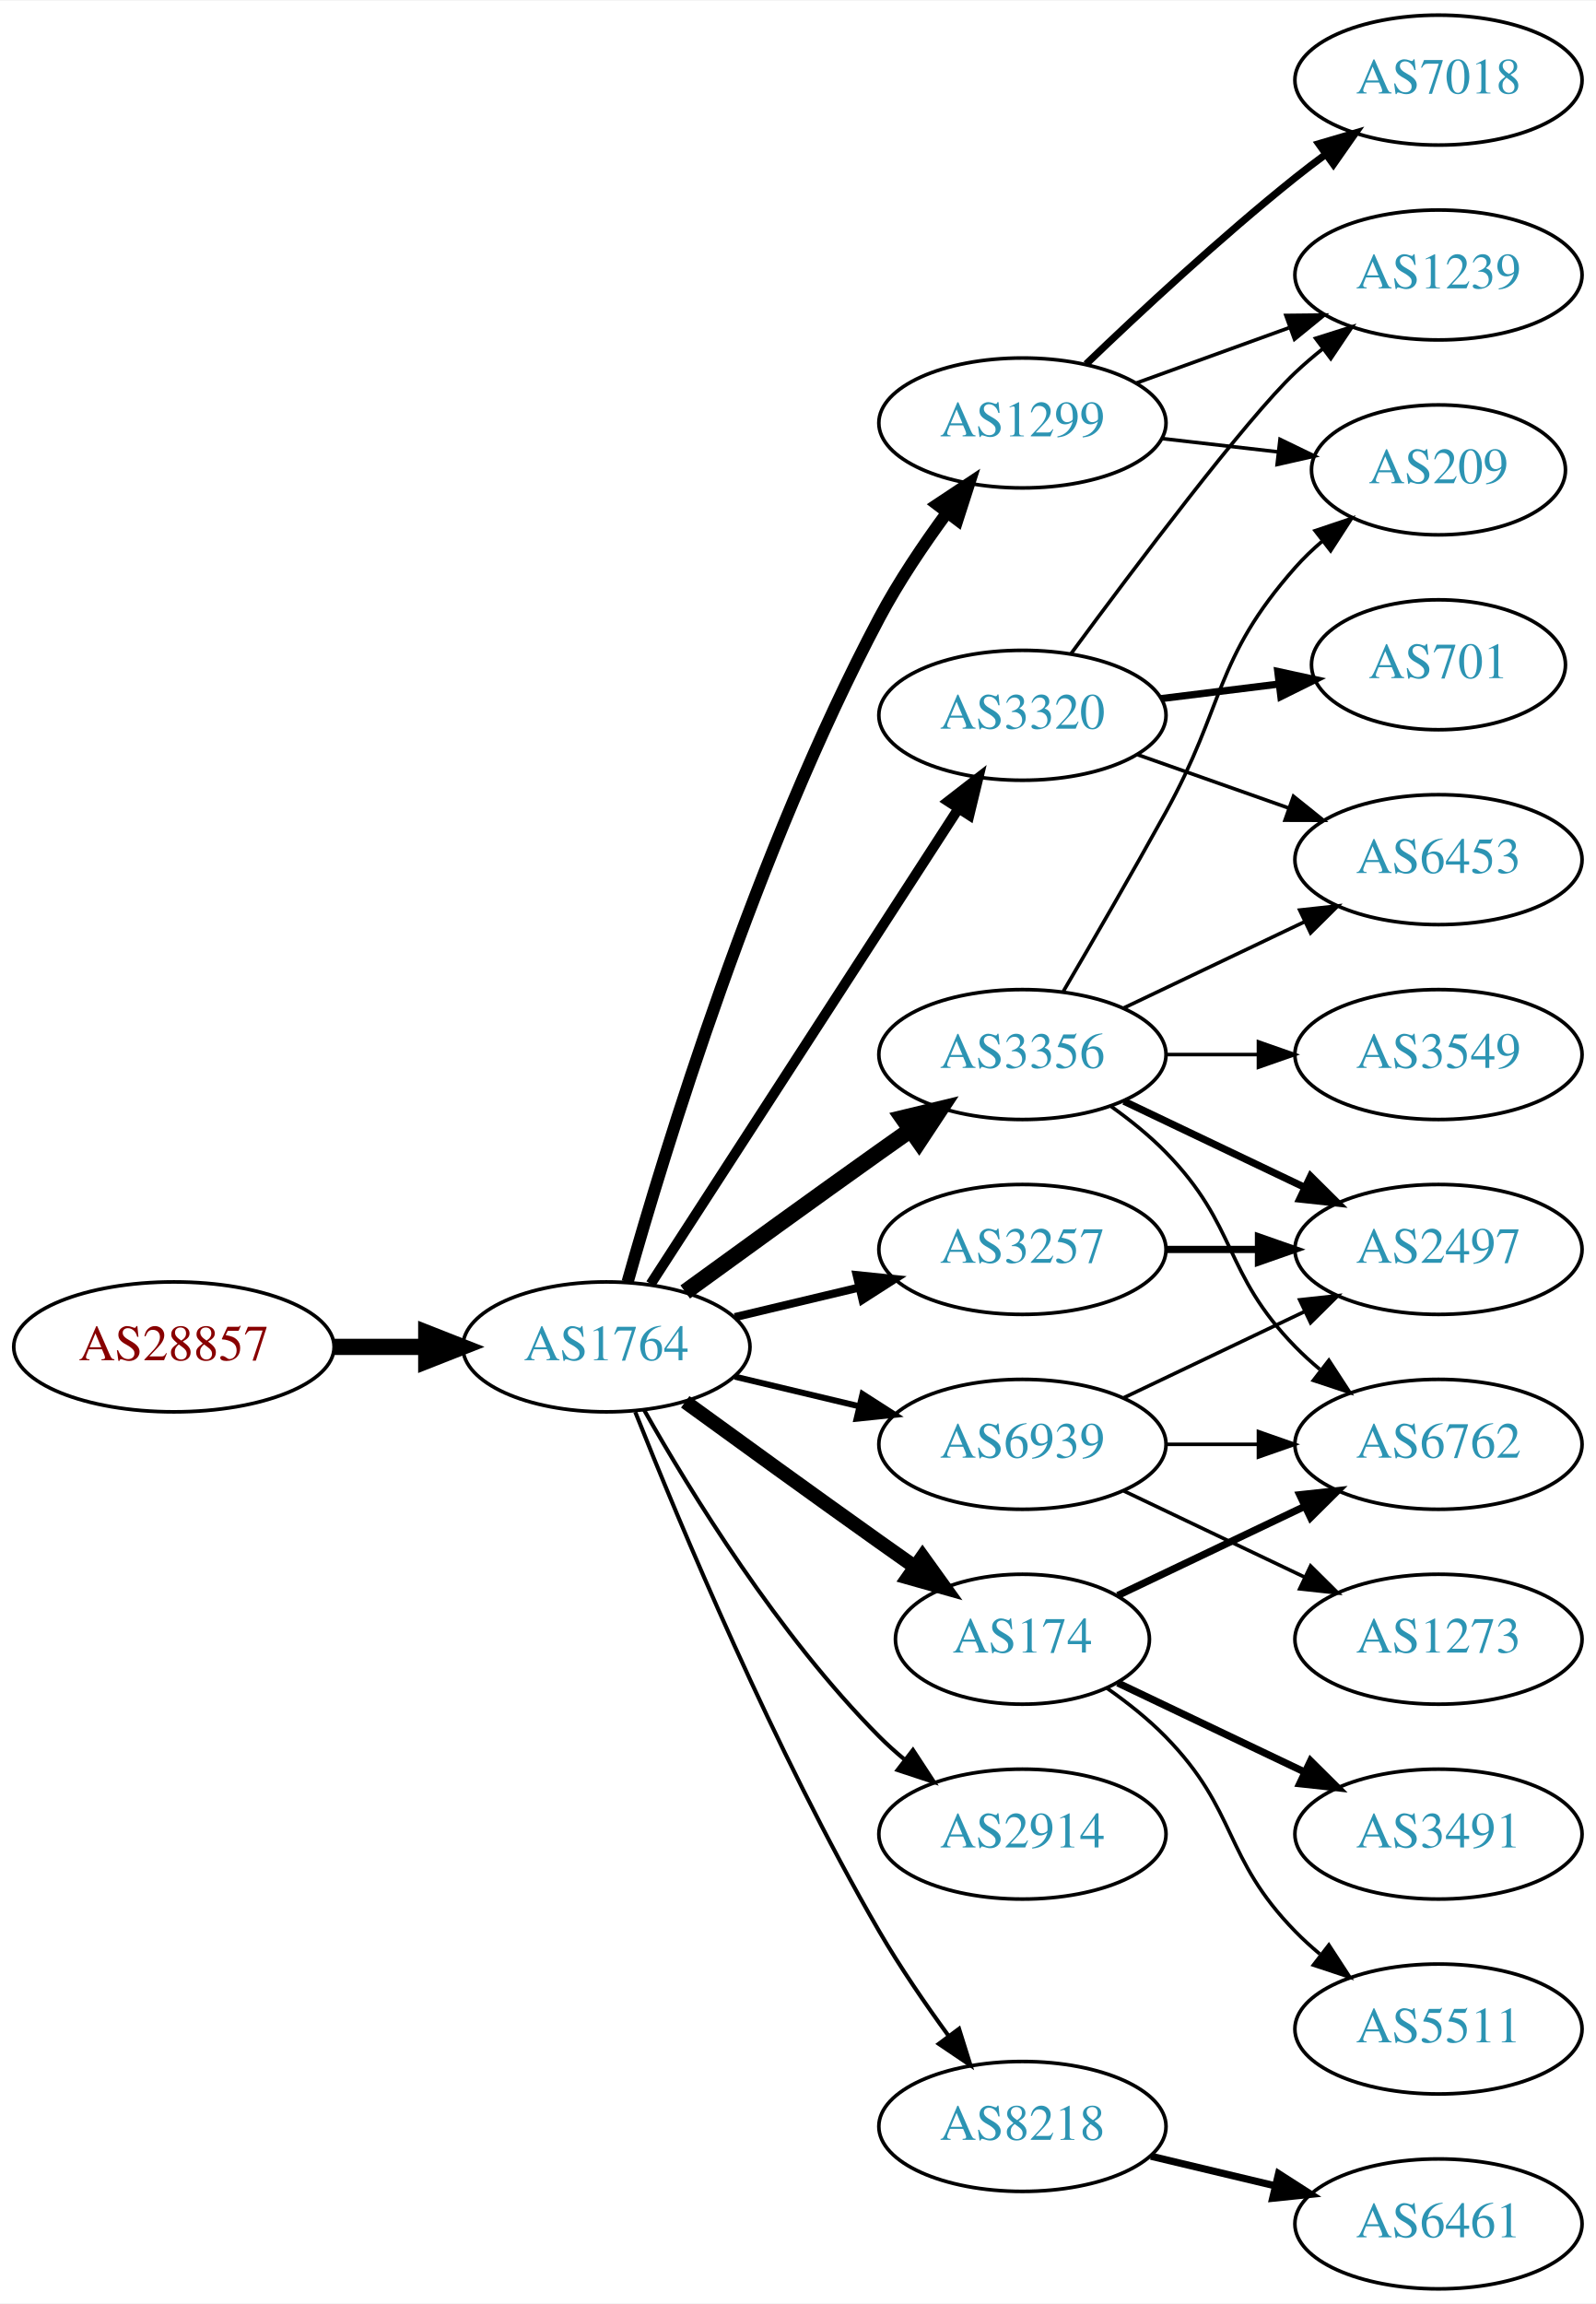
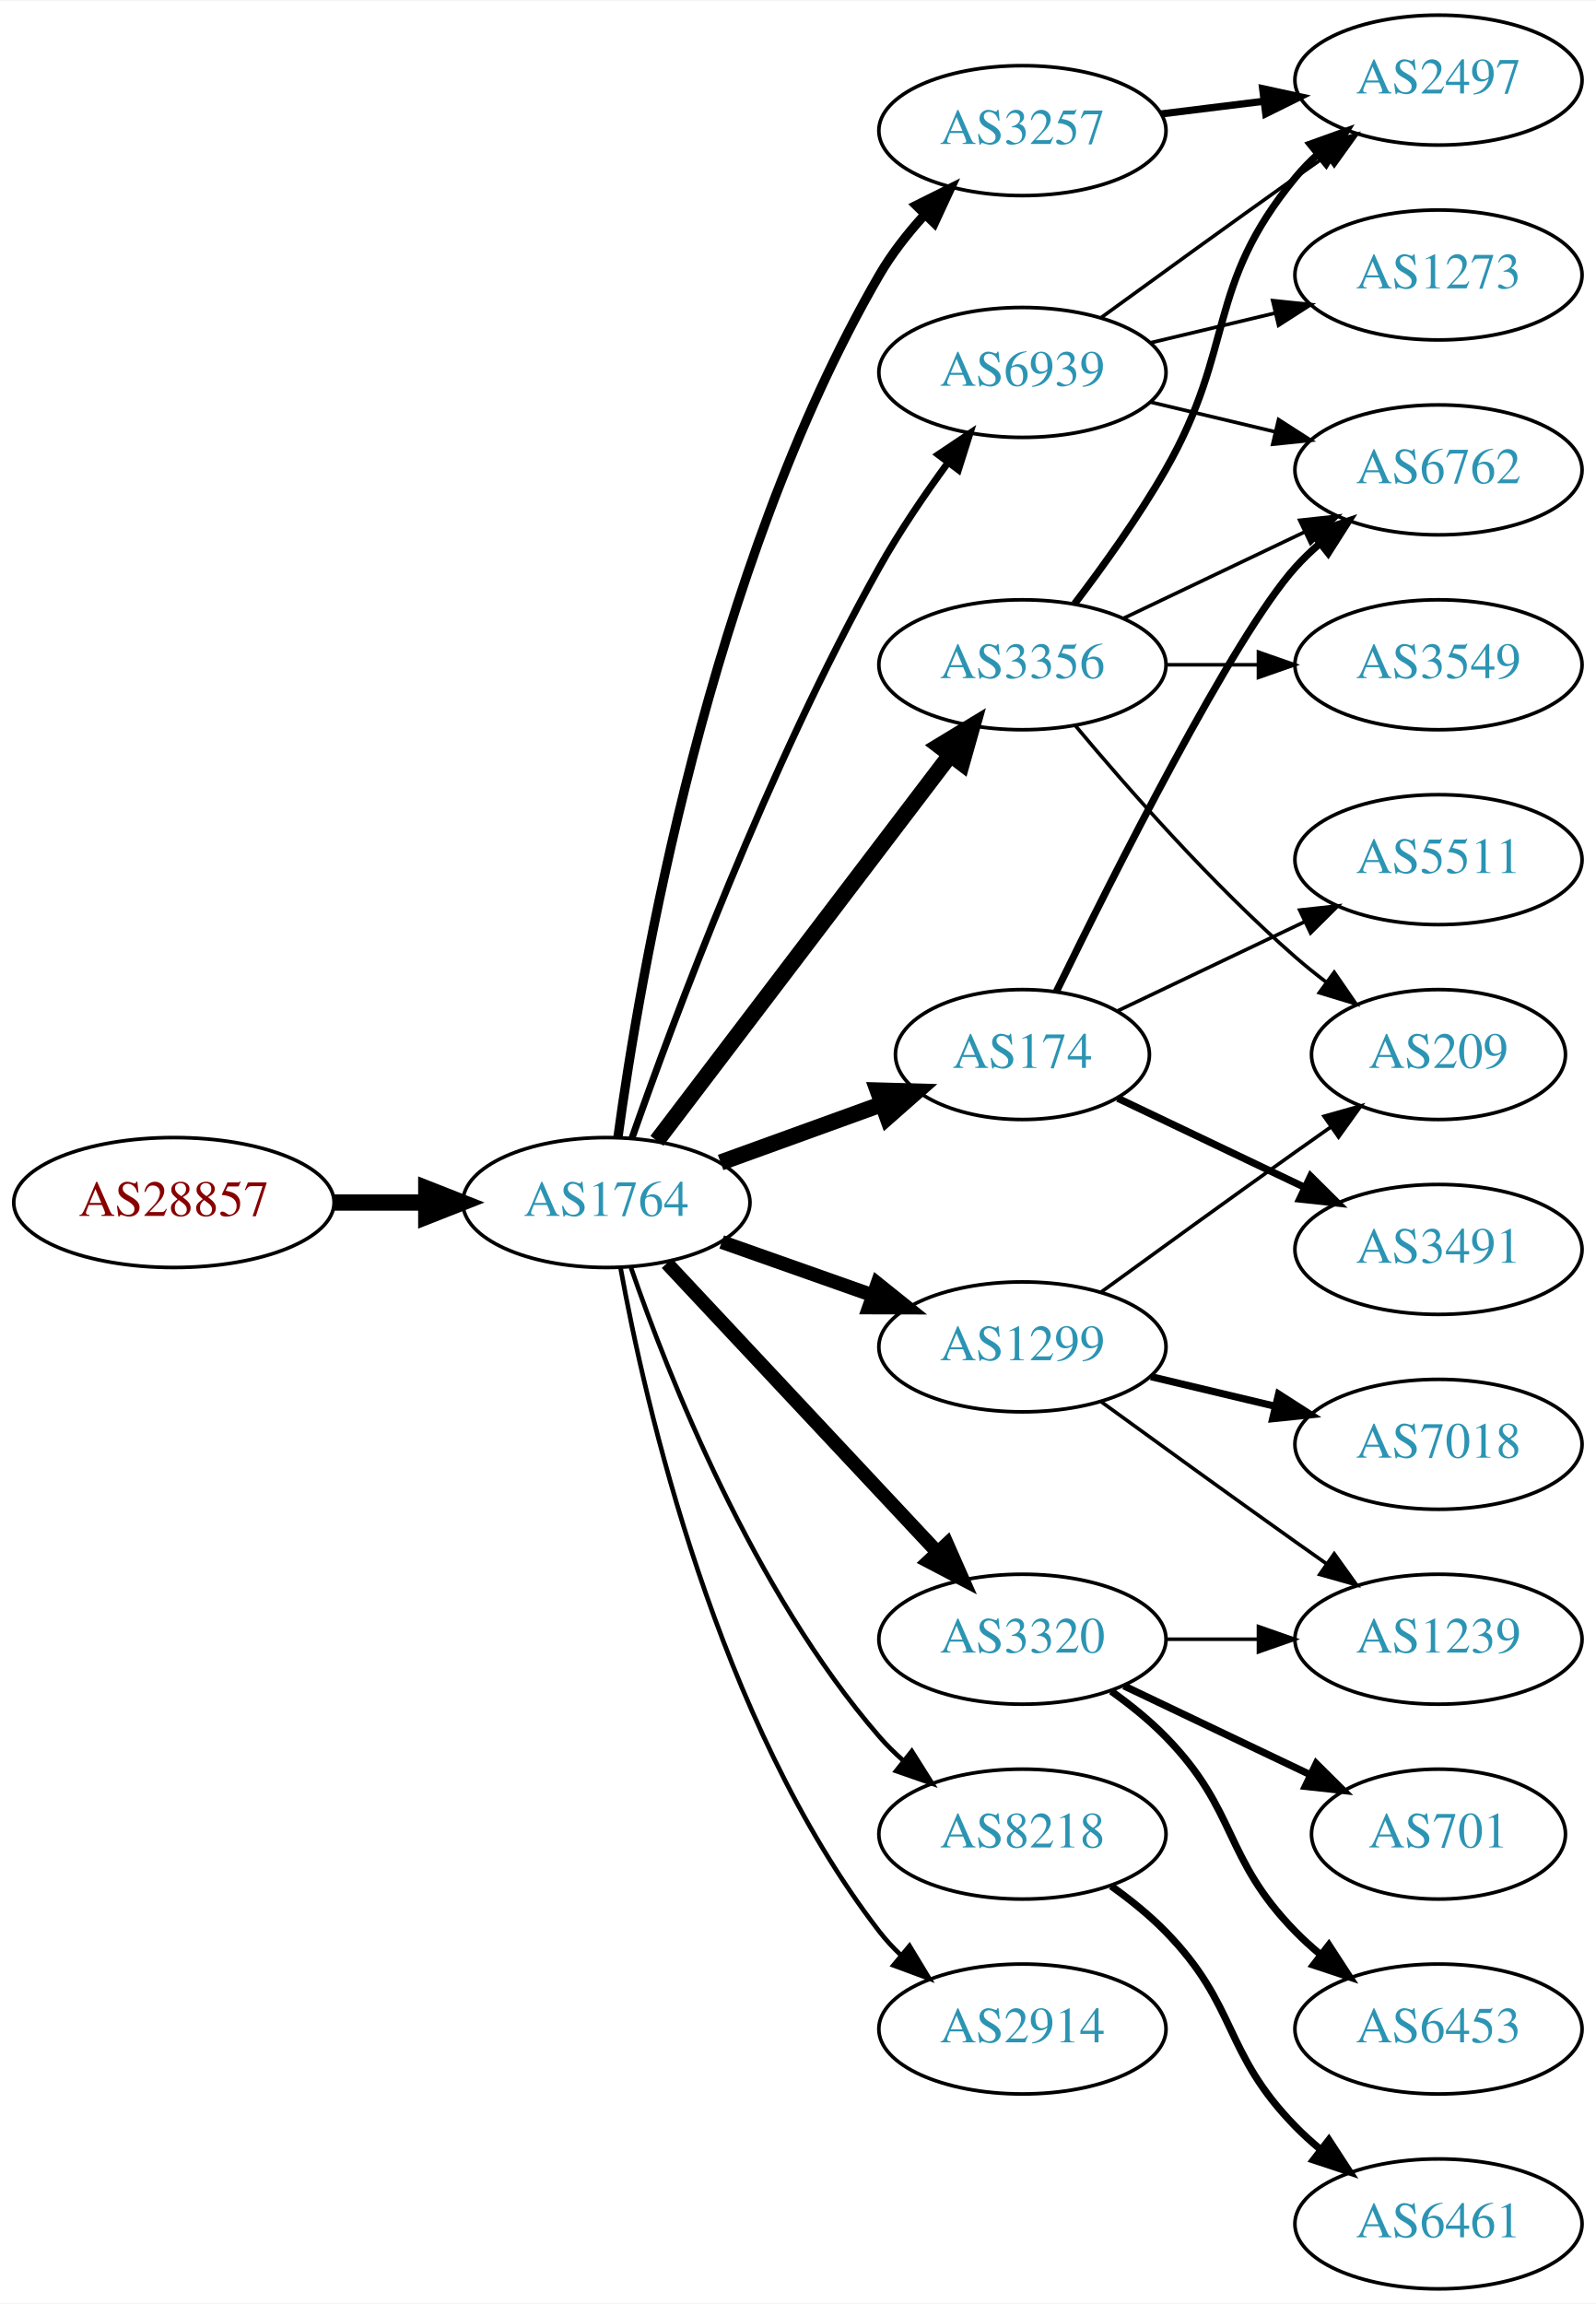
<svg xmlns="http://www.w3.org/2000/svg" xmlns:xlink="http://www.w3.org/1999/xlink" width="442pt" height="638pt" viewBox="0.00 0.00 442.27 638.00">
  <g id="graph0" class="graph" transform="scale(1 1) rotate(0) translate(4 634)">
    <polygon fill="white" stroke="none" points="-4,4 -4,-634 438.271,-634 438.271,4 -4,4" />
    <g id="node1" class="node">
      <g id="a_node1">
        <a xlink:href="/asn/28857" xlink:title="AS28857 ~ DXC Technology Austria GmbH [AT]">
-           <ellipse fill="#ffffff" stroke="black" cx="44.196" cy="-261" rx="44.393" ry="18" />
-           <text text-anchor="middle" x="44.196" y="-257.3" font-family="Times,serif" font-size="14.00" fill="#880000">AS28857</text>
+           <ellipse fill="#ffffff" stroke="black" cx="44.196" cy="-301" rx="44.393" ry="18" />
+           <text text-anchor="middle" x="44.196" y="-297.3" font-family="Times,serif" font-size="14.00" fill="#880000">AS28857</text>
        </a>
      </g>
    </g>
    <g id="node2" class="node">
      <g id="a_node2">
        <a xlink:href="/asn/1764" xlink:title="AS1764 ~ NEXTLAYER-AS [AT]">
-           <ellipse fill="#ffffff" stroke="black" cx="164.039" cy="-261" rx="39.794" ry="18" />
-           <text text-anchor="middle" x="164.039" y="-257.3" font-family="Times,serif" font-size="14.00" fill="#2c94b3">AS1764</text>
+           <ellipse fill="#ffffff" stroke="black" cx="164.039" cy="-301" rx="39.794" ry="18" />
+           <text text-anchor="middle" x="164.039" y="-297.3" font-family="Times,serif" font-size="14.00" fill="#2c94b3">AS1764</text>
        </a>
      </g>
    </g>
    <g id="edge1" class="edge">
-       <path fill="none" stroke="black" stroke-width="4.5" d="M88.407,-261C96.72,-261 105.482,-261 113.965,-261" />
-       <polygon fill="black" stroke="black" stroke-width="4.5" points="114.123,-264.938 124.123,-261 114.123,-257.063 114.123,-264.938" />
+       <path fill="none" stroke="black" stroke-width="4.5" d="M88.407,-301C96.72,-301 105.482,-301 113.965,-301" />
+       <polygon fill="black" stroke="black" stroke-width="4.5" points="114.123,-304.938 124.123,-301 114.123,-297.063 114.123,-304.938" />
    </g>
    <g id="node3" class="node">
      <g id="a_node3">
-         <a xlink:href="/asn/1299" xlink:title="AS1299 ~ Telia Carrier [EU]">
-           <ellipse fill="#ffffff" stroke="black" cx="279.332" cy="-517" rx="39.794" ry="18" />
-           <text text-anchor="middle" x="279.332" y="-513.3" font-family="Times,serif" font-size="14.00" fill="#2c94b3">AS1299</text>
+         <a xlink:href="/asn/3356" xlink:title="AS3356 ~ Level 3 Parent, LLC [US]">
+           <ellipse fill="#ffffff" stroke="black" cx="279.332" cy="-450" rx="39.794" ry="18" />
+           <text text-anchor="middle" x="279.332" y="-446.3" font-family="Times,serif" font-size="14.00" fill="#2c94b3">AS3356</text>
        </a>
      </g>
    </g>
    <g id="edge2" class="edge">
-       <path fill="none" stroke="black" stroke-width="3.375" d="M169.916,-278.97C180.097,-315.101 205.53,-398.59 239.685,-463 245.006,-473.034 251.955,-483.342 258.491,-492.228" />
-       <polygon fill="black" stroke="black" stroke-width="3.375" points="255.739,-494.392 264.564,-500.255 261.322,-490.169 255.739,-494.392" />
+       <path fill="none" stroke="black" stroke-width="4.5" d="M178.035,-318.092C198.011,-344.364 236.362,-394.802 259.418,-425.125" />
+       <polygon fill="black" stroke="black" stroke-width="4.5" points="256.3,-427.53 265.487,-433.107 262.569,-422.764 256.3,-427.53" />
    </g>
    <g id="node4" class="node">
      <g id="a_node4">
-         <a xlink:href="/asn/3257" xlink:title="AS3257 ~ GTT [DE]">
-           <ellipse fill="#ffffff" stroke="black" cx="279.332" cy="-288" rx="39.794" ry="18" />
-           <text text-anchor="middle" x="279.332" y="-284.3" font-family="Times,serif" font-size="14.00" fill="#2c94b3">AS3257</text>
+         <a xlink:href="/asn/1299" xlink:title="AS1299 ~ Telia Carrier [EU]">
+           <ellipse fill="#ffffff" stroke="black" cx="279.332" cy="-261" rx="39.794" ry="18" />
+           <text text-anchor="middle" x="279.332" y="-257.3" font-family="Times,serif" font-size="14.00" fill="#2c94b3">AS1299</text>
        </a>
      </g>
    </g>
    <g id="edge3" class="edge">
-       <path fill="none" stroke="black" stroke-width="2.25" d="M199.646,-269.248C210.517,-271.838 222.671,-274.735 234.114,-277.462" />
-       <polygon fill="black" stroke="black" stroke-width="2.25" points="233.397,-280.889 243.936,-279.803 235.02,-274.08 233.397,-280.889" />
+       <path fill="none" stroke="black" stroke-width="3.857" d="M195.996,-290.07C208.86,-285.528 223.966,-280.195 237.702,-275.345" />
+       <polygon fill="black" stroke="black" stroke-width="3.857" points="239.147,-278.547 247.411,-271.917 236.816,-271.946 239.147,-278.547" />
    </g>
    <g id="node5" class="node">
      <g id="a_node5">
-         <a xlink:href="/asn/3356" xlink:title="AS3356 ~ Level 3 Parent, LLC [US]">
-           <ellipse fill="#ffffff" stroke="black" cx="279.332" cy="-342" rx="39.794" ry="18" />
-           <text text-anchor="middle" x="279.332" y="-338.3" font-family="Times,serif" font-size="14.00" fill="#2c94b3">AS3356</text>
+         <a xlink:href="/asn/3320" xlink:title="AS3320 ~ DTAG [DE]">
+           <ellipse fill="#ffffff" stroke="black" cx="279.332" cy="-180" rx="39.794" ry="18" />
+           <text text-anchor="middle" x="279.332" y="-176.3" font-family="Times,serif" font-size="14.00" fill="#2c94b3">AS3320</text>
        </a>
      </g>
    </g>
    <g id="edge4" class="edge">
-       <path fill="none" stroke="black" stroke-width="4.5" d="M185.887,-276.222C200.821,-287.091 221.435,-302.025 239.685,-315 242.506,-317.005 245.449,-319.085 248.397,-321.159" />
-       <polygon fill="black" stroke="black" stroke-width="4.5" points="246.173,-324.409 256.621,-326.926 250.694,-317.961 246.173,-324.409" />
+       <path fill="none" stroke="black" stroke-width="3.857" d="M180.792,-284.175C200.238,-263.406 233.453,-227.932 255.645,-204.23" />
+       <polygon fill="black" stroke="black" stroke-width="3.857" points="258.433,-206.374 262.712,-196.682 253.323,-201.589 258.433,-206.374" />
    </g>
    <g id="node6" class="node">
      <g id="a_node6">
-         <a xlink:href="/asn/3320" xlink:title="AS3320 ~ DTAG [DE]">
-           <ellipse fill="#ffffff" stroke="black" cx="279.332" cy="-436" rx="39.794" ry="18" />
-           <text text-anchor="middle" x="279.332" y="-432.3" font-family="Times,serif" font-size="14.00" fill="#2c94b3">AS3320</text>
+         <a xlink:href="/asn/8218" xlink:title="AS8218 ~ legacy Neotelecoms [FR]">
+           <ellipse fill="#ffffff" stroke="black" cx="279.332" cy="-126" rx="39.794" ry="18" />
+           <text text-anchor="middle" x="279.332" y="-122.3" font-family="Times,serif" font-size="14.00" fill="#2c94b3">AS8218</text>
        </a>
      </g>
    </g>
    <g id="edge5" class="edge">
-       <path fill="none" stroke="black" stroke-width="2.812" d="M176.316,-278.419C196.335,-309.343 238.172,-373.967 261.573,-410.113" />
-       <polygon fill="black" stroke="black" stroke-width="2.812" points="258.727,-412.159 267.1,-418.651 264.604,-408.354 258.727,-412.159" />
+       <path fill="none" stroke="black" stroke-width="1.286" d="M170.867,-282.928C181.109,-253.249 204.63,-193.45 239.685,-153 241.645,-150.739 243.833,-148.572 246.145,-146.52" />
+       <polygon fill="black" stroke="black" stroke-width="1.286" points="248.68,-148.976 254.326,-140.01 244.322,-143.498 248.68,-148.976" />
    </g>
    <g id="node7" class="node">
      <g id="a_node7">
-         <a xlink:href="/asn/2914" xlink:title="AS2914 ~ NTT America, Inc. [US]">
-           <ellipse fill="#ffffff" stroke="black" cx="279.332" cy="-126" rx="39.794" ry="18" />
-           <text text-anchor="middle" x="279.332" y="-122.3" font-family="Times,serif" font-size="14.00" fill="#2c94b3">AS2914</text>
+         <a xlink:href="/asn/3257" xlink:title="AS3257 ~ GTT [DE]">
+           <ellipse fill="#ffffff" stroke="black" cx="279.332" cy="-598" rx="39.794" ry="18" />
+           <text text-anchor="middle" x="279.332" y="-594.3" font-family="Times,serif" font-size="14.00" fill="#2c94b3">AS3257</text>
        </a>
      </g>
    </g>
    <g id="edge6" class="edge">
-       <path fill="none" stroke="black" stroke-width="1.125" d="M174.498,-243.51C187.28,-220.904 211.712,-181.114 239.685,-153 241.796,-150.879 244.092,-148.812 246.477,-146.829" />
-       <polygon fill="black" stroke="black" stroke-width="1.125" points="248.993,-149.31 254.793,-140.444 244.73,-143.758 248.993,-149.31" />
+       <path fill="none" stroke="black" stroke-width="2.571" d="M167.229,-318.993C173.159,-362.613 192.376,-476.405 239.685,-558 243.054,-563.811 247.446,-569.417 252.056,-574.501" />
+       <polygon fill="black" stroke="black" stroke-width="2.571" points="249.882,-577.287 259.364,-582.015 254.9,-572.406 249.882,-577.287" />
    </g>
    <g id="node8" class="node">
      <g id="a_node8">
        <a xlink:href="/asn/174" xlink:title="AS174 ~ Cogent Communications [US]">
-           <ellipse fill="#ffffff" stroke="black" cx="279.332" cy="-180" rx="35.194" ry="18" />
-           <text text-anchor="middle" x="279.332" y="-176.3" font-family="Times,serif" font-size="14.00" fill="#2c94b3">AS174</text>
+           <ellipse fill="#ffffff" stroke="black" cx="279.332" cy="-342" rx="35.194" ry="18" />
+           <text text-anchor="middle" x="279.332" y="-338.3" font-family="Times,serif" font-size="14.00" fill="#2c94b3">AS174</text>
        </a>
      </g>
    </g>
    <g id="edge7" class="edge">
-       <path fill="none" stroke="black" stroke-width="3.938" d="M185.887,-245.778C200.821,-234.909 221.435,-219.975 239.685,-207 242.895,-204.718 246.264,-202.339 249.619,-199.982" />
-       <polygon fill="black" stroke="black" stroke-width="3.938" points="251.647,-202.834 257.83,-194.23 247.631,-197.101 251.647,-202.834" />
+       <path fill="none" stroke="black" stroke-width="4.5" d="M195.697,-312.095C209.434,-317.067 225.775,-322.98 240.284,-328.231" />
+       <polygon fill="black" stroke="black" stroke-width="4.5" points="239.239,-332.04 249.982,-331.74 241.918,-324.635 239.239,-332.04" />
    </g>
    <g id="node9" class="node">
      <g id="a_node9">
-         <a xlink:href="/asn/8218" xlink:title="AS8218 ~ legacy Neotelecoms [FR]">
-           <ellipse fill="#ffffff" stroke="black" cx="279.332" cy="-45" rx="39.794" ry="18" />
-           <text text-anchor="middle" x="279.332" y="-41.3" font-family="Times,serif" font-size="14.00" fill="#2c94b3">AS8218</text>
+         <a xlink:href="/asn/2914" xlink:title="AS2914 ~ NTT America, Inc. [US]">
+           <ellipse fill="#ffffff" stroke="black" cx="279.332" cy="-72" rx="39.794" ry="18" />
+           <text text-anchor="middle" x="279.332" y="-68.3" font-family="Times,serif" font-size="14.00" fill="#2c94b3">AS2914</text>
        </a>
      </g>
    </g>
    <g id="edge8" class="edge">
-       <path fill="none" stroke="black" stroke-width="1.125" d="M172.042,-242.949C184.169,-212.43 210.587,-149.067 239.685,-99 245.392,-89.181 252.43,-78.922 258.929,-70.016" />
-       <polygon fill="black" stroke="black" stroke-width="1.125" points="261.77,-72.061 264.934,-61.95 256.155,-67.881 261.77,-72.061" />
+       <path fill="none" stroke="black" stroke-width="1.286" d="M167.933,-283.047C174.734,-245.492 194.674,-157.299 239.685,-99 241.467,-96.692 243.501,-94.504 245.683,-92.446" />
+       <polygon fill="black" stroke="black" stroke-width="1.286" points="248.04,-95.039 253.519,-85.972 243.581,-89.643 248.04,-95.039" />
    </g>
    <g id="node10" class="node">
      <g id="a_node10">
        <a xlink:href="/asn/6939" xlink:title="AS6939 ~ Hurricane Electric LLC [US]">
-           <ellipse fill="#ffffff" stroke="black" cx="279.332" cy="-234" rx="39.794" ry="18" />
-           <text text-anchor="middle" x="279.332" y="-230.3" font-family="Times,serif" font-size="14.00" fill="#2c94b3">AS6939</text>
+           <ellipse fill="#ffffff" stroke="black" cx="279.332" cy="-531" rx="39.794" ry="18" />
+           <text text-anchor="middle" x="279.332" y="-527.3" font-family="Times,serif" font-size="14.00" fill="#2c94b3">AS6939</text>
        </a>
      </g>
    </g>
    <g id="edge9" class="edge">
-       <path fill="none" stroke="black" stroke-width="1.688" d="M199.646,-252.752C210.517,-250.162 222.671,-247.265 234.114,-244.538" />
-       <polygon fill="black" stroke="black" stroke-width="1.688" points="235.02,-247.92 243.936,-242.197 233.397,-241.111 235.02,-247.92" />
+       <path fill="none" stroke="black" stroke-width="1.929" d="M171.124,-318.839C182.523,-351.322 208.756,-421.854 239.685,-477 245.241,-486.906 252.244,-497.184 258.758,-506.082" />
+       <polygon fill="black" stroke="black" stroke-width="1.929" points="255.992,-508.228 264.789,-514.132 261.594,-504.031 255.992,-508.228" />
    </g>
    <g id="node11" class="node">
      <g id="a_node11">
-         <a xlink:href="/asn/7018" xlink:title="AS7018 ~ AT&amp;T Services, Inc. [US]">
-           <ellipse fill="#ffffff" stroke="black" cx="394.625" cy="-612" rx="39.794" ry="18" />
-           <text text-anchor="middle" x="394.625" y="-608.3" font-family="Times,serif" font-size="14.00" fill="#2c94b3">AS7018</text>
+         <a xlink:href="/asn/3549" xlink:title="AS3549 ~ Level 3 Parent, LLC [US]">
+           <ellipse fill="#ffffff" stroke="black" cx="394.625" cy="-450" rx="39.794" ry="18" />
+           <text text-anchor="middle" x="394.625" y="-446.3" font-family="Times,serif" font-size="14.00" fill="#2c94b3">AS3549</text>
        </a>
      </g>
    </g>
    <g id="edge10" class="edge">
-       <path fill="none" stroke="black" stroke-width="2" d="M296.975,-533.312C311.751,-547.51 334.164,-568.363 354.978,-585 357.681,-587.161 360.546,-589.344 363.444,-591.484" />
-       <polygon fill="black" stroke="black" stroke-width="2" points="361.436,-594.35 371.599,-597.344 365.521,-588.666 361.436,-594.35" />
+       <path fill="none" stroke="black" d="M319.004,-450C327.207,-450 335.971,-450 344.503,-450" />
+       <polygon fill="black" stroke="black" points="344.742,-453.5 354.742,-450 344.742,-446.5 344.742,-453.5" />
    </g>
    <g id="node12" class="node">
      <g id="a_node12">
-         <a xlink:href="/asn/1239" xlink:title="AS1239 ~ Sprint [US]">
-           <ellipse fill="#ffffff" stroke="black" cx="394.625" cy="-558" rx="39.794" ry="18" />
-           <text text-anchor="middle" x="394.625" y="-554.3" font-family="Times,serif" font-size="14.00" fill="#2c94b3">AS1239</text>
+         <a xlink:href="/asn/2497" xlink:title="AS2497 ~ Internet Initiative Japan Inc. [JP]">
+           <ellipse fill="#ffffff" stroke="black" cx="394.625" cy="-612" rx="39.794" ry="18" />
+           <text text-anchor="middle" x="394.625" y="-608.3" font-family="Times,serif" font-size="14.00" fill="#2c94b3">AS2497</text>
        </a>
      </g>
    </g>
    <g id="edge11" class="edge">
-       <path fill="none" stroke="black" d="M310.99,-528.095C323.963,-532.79 339.256,-538.324 353.137,-543.348" />
-       <polygon fill="black" stroke="black" points="352.347,-546.784 362.941,-546.896 354.729,-540.202 352.347,-546.784" />
+       <path fill="none" stroke="black" stroke-width="2" d="M293.793,-466.913C301.686,-477.27 311.535,-490.992 318.978,-504 338.543,-538.194 329.913,-554.606 354.978,-585 356.833,-587.25 358.92,-589.396 361.139,-591.424" />
+       <polygon fill="black" stroke="black" stroke-width="2" points="359.075,-594.256 369.044,-597.844 363.488,-588.823 359.075,-594.256" />
    </g>
    <g id="node13" class="node">
      <g id="a_node13">
-         <a xlink:href="/asn/209" xlink:title="AS209 ~ CenturyLink Communications, LLC [US]">
-           <ellipse fill="#ffffff" stroke="black" cx="394.625" cy="-504" rx="35.194" ry="18" />
-           <text text-anchor="middle" x="394.625" y="-500.3" font-family="Times,serif" font-size="14.00" fill="#2c94b3">AS209</text>
+         <a xlink:href="/asn/6762" xlink:title="AS6762 ~ TELECOM ITALIA SPARKLE S.p.A. [IT]">
+           <ellipse fill="#ffffff" stroke="black" cx="394.625" cy="-504" rx="39.794" ry="18" />
+           <text text-anchor="middle" x="394.625" y="-500.3" font-family="Times,serif" font-size="14.00" fill="#2c94b3">AS6762</text>
        </a>
      </g>
    </g>
    <g id="edge12" class="edge">
-       <path fill="none" stroke="black" d="M318.057,-512.671C328.291,-511.497 339.457,-510.216 349.988,-509.007" />
-       <polygon fill="black" stroke="black" points="350.715,-512.447 360.25,-507.83 349.917,-505.492 350.715,-512.447" />
+       <path fill="none" stroke="black" d="M307.468,-462.934C322.462,-470.081 341.283,-479.052 357.506,-486.785" />
+       <polygon fill="black" stroke="black" points="356.177,-490.028 366.71,-491.171 359.188,-483.709 356.177,-490.028" />
    </g>
    <g id="node14" class="node">
      <g id="a_node14">
-         <a xlink:href="/asn/2497" xlink:title="AS2497 ~ Internet Initiative Japan Inc. [JP]">
-           <ellipse fill="#ffffff" stroke="black" cx="394.625" cy="-288" rx="39.794" ry="18" />
-           <text text-anchor="middle" x="394.625" y="-284.3" font-family="Times,serif" font-size="14.00" fill="#2c94b3">AS2497</text>
-         </a>
-       </g>
-     </g>
-     <g id="edge18" class="edge">
-       <path fill="none" stroke="black" stroke-width="2" d="M319.004,-288C327.207,-288 335.971,-288 344.503,-288" />
-       <polygon fill="black" stroke="black" stroke-width="2" points="344.742,-291.5 354.742,-288 344.742,-284.5 344.742,-291.5" />
-     </g>
-     <g id="edge17" class="edge">
-       <path fill="none" stroke="black" d="M290.678,-359.534C298.564,-372.994 309.622,-392.077 318.978,-409 335.524,-438.927 332.328,-451.38 354.978,-477 357.201,-479.514 359.703,-481.915 362.338,-484.176" />
-       <polygon fill="black" stroke="black" points="360.448,-487.14 370.494,-490.505 364.739,-481.609 360.448,-487.14" />
+         <a xlink:href="/asn/209" xlink:title="AS209 ~ CenturyLink Communications, LLC [US]">
+           <ellipse fill="#ffffff" stroke="black" cx="394.625" cy="-342" rx="35.194" ry="18" />
+           <text text-anchor="middle" x="394.625" y="-338.3" font-family="Times,serif" font-size="14.00" fill="#2c94b3">AS209</text>
+         </a>
+       </g>
    </g>
    <g id="edge13" class="edge">
-       <path fill="none" stroke="black" stroke-width="2" d="M307.468,-329.066C322.462,-321.919 341.283,-312.948 357.506,-305.215" />
-       <polygon fill="black" stroke="black" stroke-width="2" points="359.188,-308.291 366.71,-300.829 356.177,-301.972 359.188,-308.291" />
+       <path fill="none" stroke="black" d="M293.962,-433.183C308.244,-416.071 331.791,-389.255 354.978,-369 357.648,-366.668 360.521,-364.352 363.451,-362.114" />
+       <polygon fill="black" stroke="black" points="365.729,-364.784 371.742,-356.061 361.602,-359.13 365.729,-364.784" />
+     </g>
+     <g id="edge16" class="edge">
+       <path fill="none" stroke="black" d="M301.18,-276.222C316.114,-287.091 336.727,-302.025 354.978,-315 358.188,-317.282 361.557,-319.661 364.912,-322.018" />
+       <polygon fill="black" stroke="black" points="362.924,-324.899 373.123,-327.77 366.94,-319.166 362.924,-324.899" />
    </g>
    <g id="node15" class="node">
      <g id="a_node15">
-         <a xlink:href="/asn/3549" xlink:title="AS3549 ~ Level 3 Parent, LLC [US]">
-           <ellipse fill="#ffffff" stroke="black" cx="394.625" cy="-342" rx="39.794" ry="18" />
-           <text text-anchor="middle" x="394.625" y="-338.3" font-family="Times,serif" font-size="14.00" fill="#2c94b3">AS3549</text>
+         <a xlink:href="/asn/7018" xlink:title="AS7018 ~ AT&amp;T Services, Inc. [US]">
+           <ellipse fill="#ffffff" stroke="black" cx="394.625" cy="-234" rx="39.794" ry="18" />
+           <text text-anchor="middle" x="394.625" y="-230.3" font-family="Times,serif" font-size="14.00" fill="#2c94b3">AS7018</text>
        </a>
      </g>
    </g>
    <g id="edge14" class="edge">
-       <path fill="none" stroke="black" d="M319.004,-342C327.207,-342 335.971,-342 344.503,-342" />
-       <polygon fill="black" stroke="black" points="344.742,-345.5 354.742,-342 344.742,-338.5 344.742,-345.5" />
+       <path fill="none" stroke="black" stroke-width="2" d="M314.939,-252.752C325.81,-250.162 337.964,-247.265 349.407,-244.538" />
+       <polygon fill="black" stroke="black" stroke-width="2" points="350.313,-247.92 359.229,-242.197 348.69,-241.111 350.313,-247.92" />
    </g>
    <g id="node16" class="node">
      <g id="a_node16">
-         <a xlink:href="/asn/6762" xlink:title="AS6762 ~ TELECOM ITALIA SPARKLE S.p.A. [IT]">
-           <ellipse fill="#ffffff" stroke="black" cx="394.625" cy="-234" rx="39.794" ry="18" />
-           <text text-anchor="middle" x="394.625" y="-230.3" font-family="Times,serif" font-size="14.00" fill="#2c94b3">AS6762</text>
+         <a xlink:href="/asn/1239" xlink:title="AS1239 ~ Sprint [US]">
+           <ellipse fill="#ffffff" stroke="black" cx="394.625" cy="-180" rx="39.794" ry="18" />
+           <text text-anchor="middle" x="394.625" y="-176.3" font-family="Times,serif" font-size="14.00" fill="#2c94b3">AS1239</text>
        </a>
      </g>
    </g>
    <g id="edge15" class="edge">
-       <path fill="none" stroke="black" d="M303.926,-327.611C309.182,-323.852 314.513,-319.563 318.978,-315 339.151,-294.383 334.806,-281.617 354.978,-261 357.071,-258.861 359.354,-256.782 361.731,-254.79" />
-       <polygon fill="black" stroke="black" points="364.249,-257.268 370.031,-248.389 359.974,-251.725 364.249,-257.268" />
+       <path fill="none" stroke="black" d="M301.18,-245.778C316.114,-234.909 336.727,-219.975 354.978,-207 357.799,-204.995 360.742,-202.915 363.69,-200.841" />
+       <polygon fill="black" stroke="black" points="365.736,-203.681 371.914,-195.074 361.717,-197.95 365.736,-203.681" />
+     </g>
+     <g id="edge17" class="edge">
+       <path fill="none" stroke="black" d="M319.004,-180C327.207,-180 335.971,-180 344.503,-180" />
+       <polygon fill="black" stroke="black" points="344.742,-183.5 354.742,-180 344.742,-176.5 344.742,-183.5" />
    </g>
    <g id="node17" class="node">
      <g id="a_node17">
-         <a xlink:href="/asn/6453" xlink:title="AS6453 ~ TATA COMMUNICATIONS (AMERICA) INC [US]">
-           <ellipse fill="#ffffff" stroke="black" cx="394.625" cy="-396" rx="39.794" ry="18" />
-           <text text-anchor="middle" x="394.625" y="-392.3" font-family="Times,serif" font-size="14.00" fill="#2c94b3">AS6453</text>
-         </a>
-       </g>
-     </g>
-     <g id="edge16" class="edge">
-       <path fill="none" stroke="black" d="M307.468,-354.934C322.462,-362.081 341.283,-371.052 357.506,-378.785" />
-       <polygon fill="black" stroke="black" points="356.177,-382.028 366.71,-383.171 359.188,-375.709 356.177,-382.028" />
-     </g>
-     <g id="edge22" class="edge">
-       <path fill="none" stroke="black" d="M292.826,-453.113C310.276,-476.796 341.336,-518.104 354.978,-531 357.357,-533.249 359.936,-535.454 362.595,-537.575" />
-       <polygon fill="black" stroke="black" points="360.587,-540.444 370.688,-543.64 364.785,-534.843 360.587,-540.444" />
-     </g>
-     <g id="edge24" class="edge">
-       <path fill="none" stroke="black" d="M311.289,-425.07C324.153,-420.528 339.259,-415.195 352.995,-410.345" />
-       <polygon fill="black" stroke="black" points="354.44,-413.547 362.704,-406.917 352.109,-406.946 354.44,-413.547" />
-     </g>
-     <g id="node20" class="node">
-       <g id="a_node20">
        <a xlink:href="/asn/701" xlink:title="AS701 ~ UUNET [US]">
-           <ellipse fill="#ffffff" stroke="black" cx="394.625" cy="-450" rx="35.194" ry="18" />
-           <text text-anchor="middle" x="394.625" y="-446.3" font-family="Times,serif" font-size="14.00" fill="#2c94b3">AS701</text>
-         </a>
-       </g>
-     </g>
-     <g id="edge23" class="edge">
-       <path fill="none" stroke="black" stroke-width="2" d="M317.742,-440.623C328.194,-441.915 339.638,-443.329 350.397,-444.658" />
-       <polygon fill="black" stroke="black" stroke-width="2" points="350.094,-448.147 360.447,-445.9 350.952,-441.2 350.094,-448.147" />
-     </g>
-     <g id="edge20" class="edge">
-       <path fill="none" stroke="black" stroke-width="2" d="M305.757,-192.119C321.059,-199.413 340.783,-208.814 357.665,-216.86" />
-       <polygon fill="black" stroke="black" stroke-width="2" points="356.172,-220.026 366.705,-221.169 359.184,-213.707 356.172,-220.026" />
+           <ellipse fill="#ffffff" stroke="black" cx="394.625" cy="-126" rx="35.194" ry="18" />
+           <text text-anchor="middle" x="394.625" y="-122.3" font-family="Times,serif" font-size="14.00" fill="#2c94b3">AS701</text>
+         </a>
+       </g>
+     </g>
+     <g id="edge18" class="edge">
+       <path fill="none" stroke="black" stroke-width="2" d="M307.468,-167.066C322.9,-159.71 342.385,-150.423 358.92,-142.541" />
+       <polygon fill="black" stroke="black" stroke-width="2" points="360.741,-145.551 368.262,-138.089 357.729,-139.232 360.741,-145.551" />
    </g>
    <g id="node18" class="node">
      <g id="a_node18">
-         <a xlink:href="/asn/3491" xlink:title="AS3491 ~ PCCW Global, Inc. [US]">
-           <ellipse fill="#ffffff" stroke="black" cx="394.625" cy="-126" rx="39.794" ry="18" />
-           <text text-anchor="middle" x="394.625" y="-122.3" font-family="Times,serif" font-size="14.00" fill="#2c94b3">AS3491</text>
+         <a xlink:href="/asn/6453" xlink:title="AS6453 ~ TATA COMMUNICATIONS (AMERICA) INC [US]">
+           <ellipse fill="#ffffff" stroke="black" cx="394.625" cy="-72" rx="39.794" ry="18" />
+           <text text-anchor="middle" x="394.625" y="-68.3" font-family="Times,serif" font-size="14.00" fill="#2c94b3">AS6453</text>
        </a>
      </g>
    </g>
    <g id="edge19" class="edge">
-       <path fill="none" stroke="black" stroke-width="2" d="M305.757,-167.881C321.059,-160.587 340.783,-151.186 357.665,-143.14" />
-       <polygon fill="black" stroke="black" stroke-width="2" points="359.184,-146.293 366.705,-138.831 356.172,-139.974 359.184,-146.293" />
+       <path fill="none" stroke="black" stroke-width="2" d="M303.926,-165.611C309.182,-161.852 314.513,-157.563 318.978,-153 339.151,-132.383 334.806,-119.617 354.978,-99 357.071,-96.861 359.354,-94.782 361.731,-92.79" />
+       <polygon fill="black" stroke="black" stroke-width="2" points="364.249,-95.268 370.031,-86.389 359.974,-89.725 364.249,-95.268" />
    </g>
    <g id="node19" class="node">
      <g id="a_node19">
-         <a xlink:href="/asn/5511" xlink:title="AS5511 ~ Orange S.A. [FR]">
-           <ellipse fill="#ffffff" stroke="black" cx="394.625" cy="-72" rx="39.794" ry="18" />
-           <text text-anchor="middle" x="394.625" y="-68.3" font-family="Times,serif" font-size="14.00" fill="#2c94b3">AS5511</text>
-         </a>
-       </g>
-     </g>
-     <g id="edge21" class="edge">
-       <path fill="none" stroke="black" d="M302.714,-166.468C308.356,-162.51 314.17,-157.914 318.978,-153 339.151,-132.383 334.806,-119.617 354.978,-99 357.071,-96.861 359.354,-94.782 361.731,-92.79" />
-       <polygon fill="black" stroke="black" points="364.249,-95.268 370.031,-86.389 359.974,-89.725 364.249,-95.268" />
-     </g>
-     <g id="node21" class="node">
-       <g id="a_node21">
        <a xlink:href="/asn/6461" xlink:title="AS6461 ~ Zayo Bandwidth [US]">
          <ellipse fill="#ffffff" stroke="black" cx="394.625" cy="-18" rx="39.794" ry="18" />
          <text text-anchor="middle" x="394.625" y="-14.3" font-family="Times,serif" font-size="14.00" fill="#2c94b3">AS6461</text>
        </a>
      </g>
    </g>
+     <g id="edge20" class="edge">
+       <path fill="none" stroke="black" stroke-width="2" d="M303.926,-111.611C309.182,-107.852 314.513,-103.563 318.978,-99 339.151,-78.383 334.806,-65.617 354.978,-45 357.071,-42.861 359.354,-40.782 361.731,-38.79" />
+       <polygon fill="black" stroke="black" stroke-width="2" points="364.249,-41.268 370.031,-32.389 359.974,-35.725 364.249,-41.268" />
+     </g>
+     <g id="edge24" class="edge">
+       <path fill="none" stroke="black" stroke-width="2" d="M317.742,-602.623C326.83,-603.746 336.667,-604.962 346.152,-606.134" />
+       <polygon fill="black" stroke="black" stroke-width="2" points="345.9,-609.629 356.254,-607.382 346.758,-602.682 345.9,-609.629" />
+     </g>
+     <g id="edge21" class="edge">
+       <path fill="none" stroke="black" stroke-width="2" d="M288.769,-359.511C304.388,-391.509 337.774,-457.893 354.978,-477 356.98,-479.224 359.199,-481.363 361.532,-483.397" />
+       <polygon fill="black" stroke="black" stroke-width="2" points="359.73,-486.433 369.751,-489.873 364.062,-480.935 359.73,-486.433" />
+     </g>
+     <g id="node20" class="node">
+       <g id="a_node20">
+         <a xlink:href="/asn/3491" xlink:title="AS3491 ~ PCCW Global, Inc. [US]">
+           <ellipse fill="#ffffff" stroke="black" cx="394.625" cy="-288" rx="39.794" ry="18" />
+           <text text-anchor="middle" x="394.625" y="-284.3" font-family="Times,serif" font-size="14.00" fill="#2c94b3">AS3491</text>
+         </a>
+       </g>
+     </g>
+     <g id="edge22" class="edge">
+       <path fill="none" stroke="black" stroke-width="2" d="M305.757,-329.881C321.059,-322.587 340.783,-313.186 357.665,-305.14" />
+       <polygon fill="black" stroke="black" stroke-width="2" points="359.184,-308.293 366.705,-300.831 356.172,-301.974 359.184,-308.293" />
+     </g>
+     <g id="node21" class="node">
+       <g id="a_node21">
+         <a xlink:href="/asn/5511" xlink:title="AS5511 ~ Orange S.A. [FR]">
+           <ellipse fill="#ffffff" stroke="black" cx="394.625" cy="-396" rx="39.794" ry="18" />
+           <text text-anchor="middle" x="394.625" y="-392.3" font-family="Times,serif" font-size="14.00" fill="#2c94b3">AS5511</text>
+         </a>
+       </g>
+     </g>
+     <g id="edge23" class="edge">
+       <path fill="none" stroke="black" d="M305.757,-354.119C321.059,-361.413 340.783,-370.814 357.665,-378.86" />
+       <polygon fill="black" stroke="black" points="356.172,-382.026 366.705,-383.169 359.184,-375.707 356.172,-382.026" />
+     </g>
    <g id="edge25" class="edge">
-       <path fill="none" stroke="black" stroke-width="2" d="M314.939,-36.752C325.81,-34.162 337.964,-31.265 349.407,-28.538" />
-       <polygon fill="black" stroke="black" stroke-width="2" points="350.313,-31.92 359.229,-26.197 348.69,-25.111 350.313,-31.92" />
-     </g>
-     <g id="edge28" class="edge">
-       <path fill="none" stroke="black" d="M307.468,-246.934C322.462,-254.081 341.283,-263.052 357.506,-270.785" />
-       <polygon fill="black" stroke="black" points="356.177,-274.028 366.71,-275.171 359.188,-267.709 356.177,-274.028" />
+       <path fill="none" stroke="black" d="M301.18,-546.222C316.114,-557.091 336.727,-572.025 354.978,-585 357.799,-587.005 360.742,-589.085 363.69,-591.159" />
+       <polygon fill="black" stroke="black" points="361.717,-594.05 371.914,-596.926 365.736,-588.319 361.717,-594.05" />
    </g>
    <g id="edge26" class="edge">
-       <path fill="none" stroke="black" d="M319.004,-234C327.207,-234 335.971,-234 344.503,-234" />
-       <polygon fill="black" stroke="black" points="344.742,-237.5 354.742,-234 344.742,-230.5 344.742,-237.5" />
+       <path fill="none" stroke="black" d="M314.939,-522.752C325.81,-520.162 337.964,-517.265 349.407,-514.538" />
+       <polygon fill="black" stroke="black" points="350.313,-517.92 359.229,-512.197 348.69,-511.111 350.313,-517.92" />
    </g>
    <g id="node22" class="node">
      <g id="a_node22">
        <a xlink:href="/asn/1273" xlink:title="AS1273 ~ Vodafone Group PLC [EU]">
-           <ellipse fill="#ffffff" stroke="black" cx="394.625" cy="-180" rx="39.794" ry="18" />
-           <text text-anchor="middle" x="394.625" y="-176.3" font-family="Times,serif" font-size="14.00" fill="#2c94b3">AS1273</text>
+           <ellipse fill="#ffffff" stroke="black" cx="394.625" cy="-558" rx="39.794" ry="18" />
+           <text text-anchor="middle" x="394.625" y="-554.3" font-family="Times,serif" font-size="14.00" fill="#2c94b3">AS1273</text>
        </a>
      </g>
    </g>
    <g id="edge27" class="edge">
-       <path fill="none" stroke="black" d="M307.468,-221.066C322.462,-213.919 341.283,-204.948 357.506,-197.215" />
-       <polygon fill="black" stroke="black" points="359.188,-200.291 366.71,-192.829 356.177,-193.972 359.188,-200.291" />
+       <path fill="none" stroke="black" d="M314.939,-539.248C325.81,-541.838 337.964,-544.735 349.407,-547.462" />
+       <polygon fill="black" stroke="black" points="348.69,-550.889 359.229,-549.803 350.313,-544.08 348.69,-550.889" />
    </g>
  </g>
</svg>
